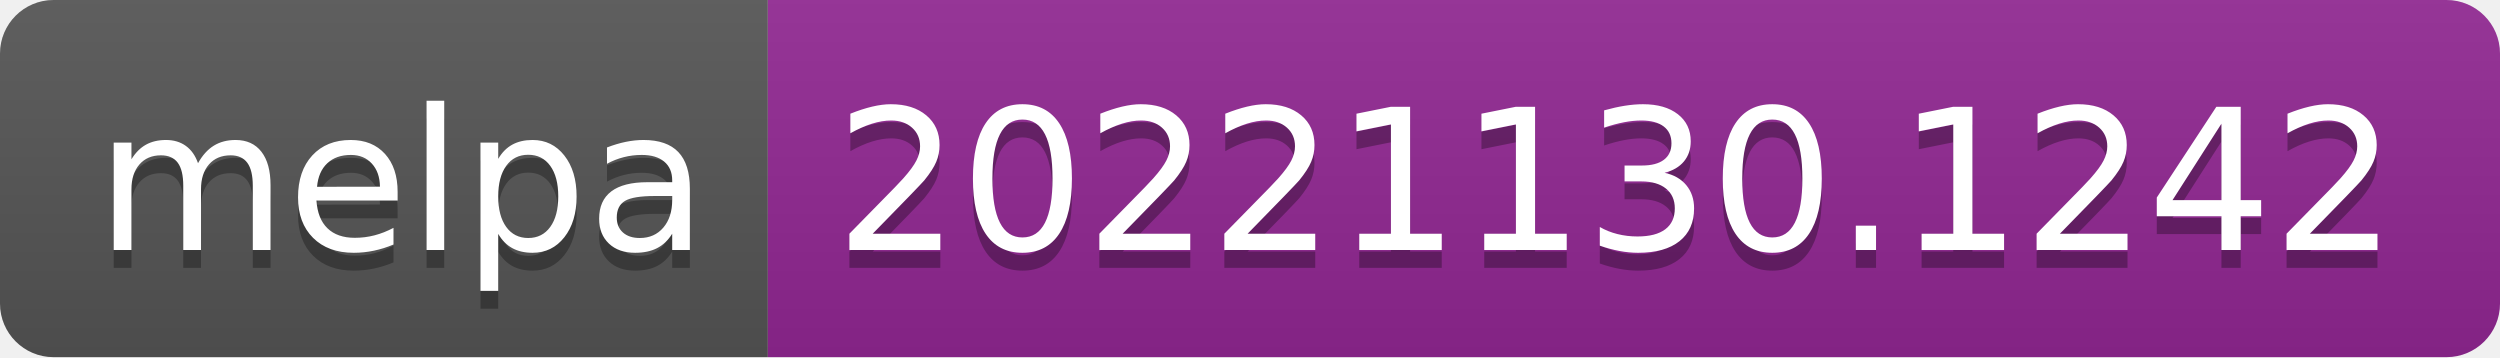
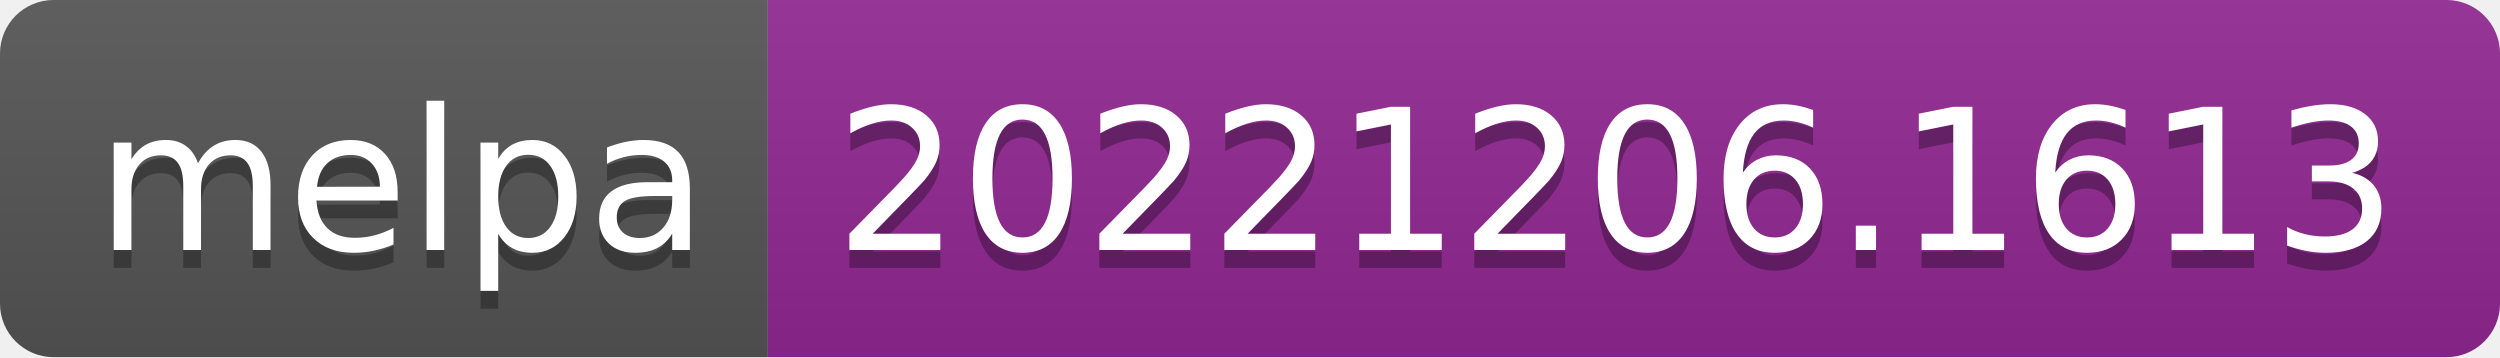
- <svg xmlns="http://www.w3.org/2000/svg" width="140" height="20" role="img" aria-label="melpa: 20221130.1242">
+ <svg xmlns="http://www.w3.org/2000/svg" width="140" height="20" role="img" aria-label="melpa: 20221206.1613">
  <linearGradient id="s" x2="0" y2="100%">
    <stop offset="0" stop-color="#bbb" stop-opacity=".1" />
    <stop offset="1" stop-opacity=".1" />
  </linearGradient>
  <clipPath id="r">
    <rect width="140" height="20" rx="3" fill="#fff" />
  </clipPath>
  <g clip-path="url(#r)">
    <rect width="43" height="20" fill="#555" />
    <rect x="43" width="97" height="20" fill="#922793" />
    <rect width="140" height="20" fill="url(#s)" />
  </g>
  <g fill="#fff" text-anchor="middle" font-family="Verdana,Geneva,DejaVu Sans,sans-serif" text-rendering="geometricPrecision" font-size="110">
    <text aria-hidden="true" x="225" y="150" fill="#010101" fill-opacity=".3" transform="scale(.1)" textLength="330">melpa</text>
    <text x="225" y="140" transform="scale(.1)" fill="#fff" textLength="330">melpa</text>
-     <text aria-hidden="true" x="905" y="150" fill="#010101" fill-opacity=".3" transform="scale(.1)" textLength="870">20221130.1242</text>
-     <text x="905" y="140" transform="scale(.1)" fill="#fff" textLength="870">20221130.1242</text>
+     <text aria-hidden="true" x="905" y="150" fill="#010101" fill-opacity=".3" transform="scale(.1)" textLength="870">20221206.1613</text>
+     <text x="905" y="140" transform="scale(.1)" fill="#fff" textLength="870">20221206.1613</text>
  </g>
</svg>
